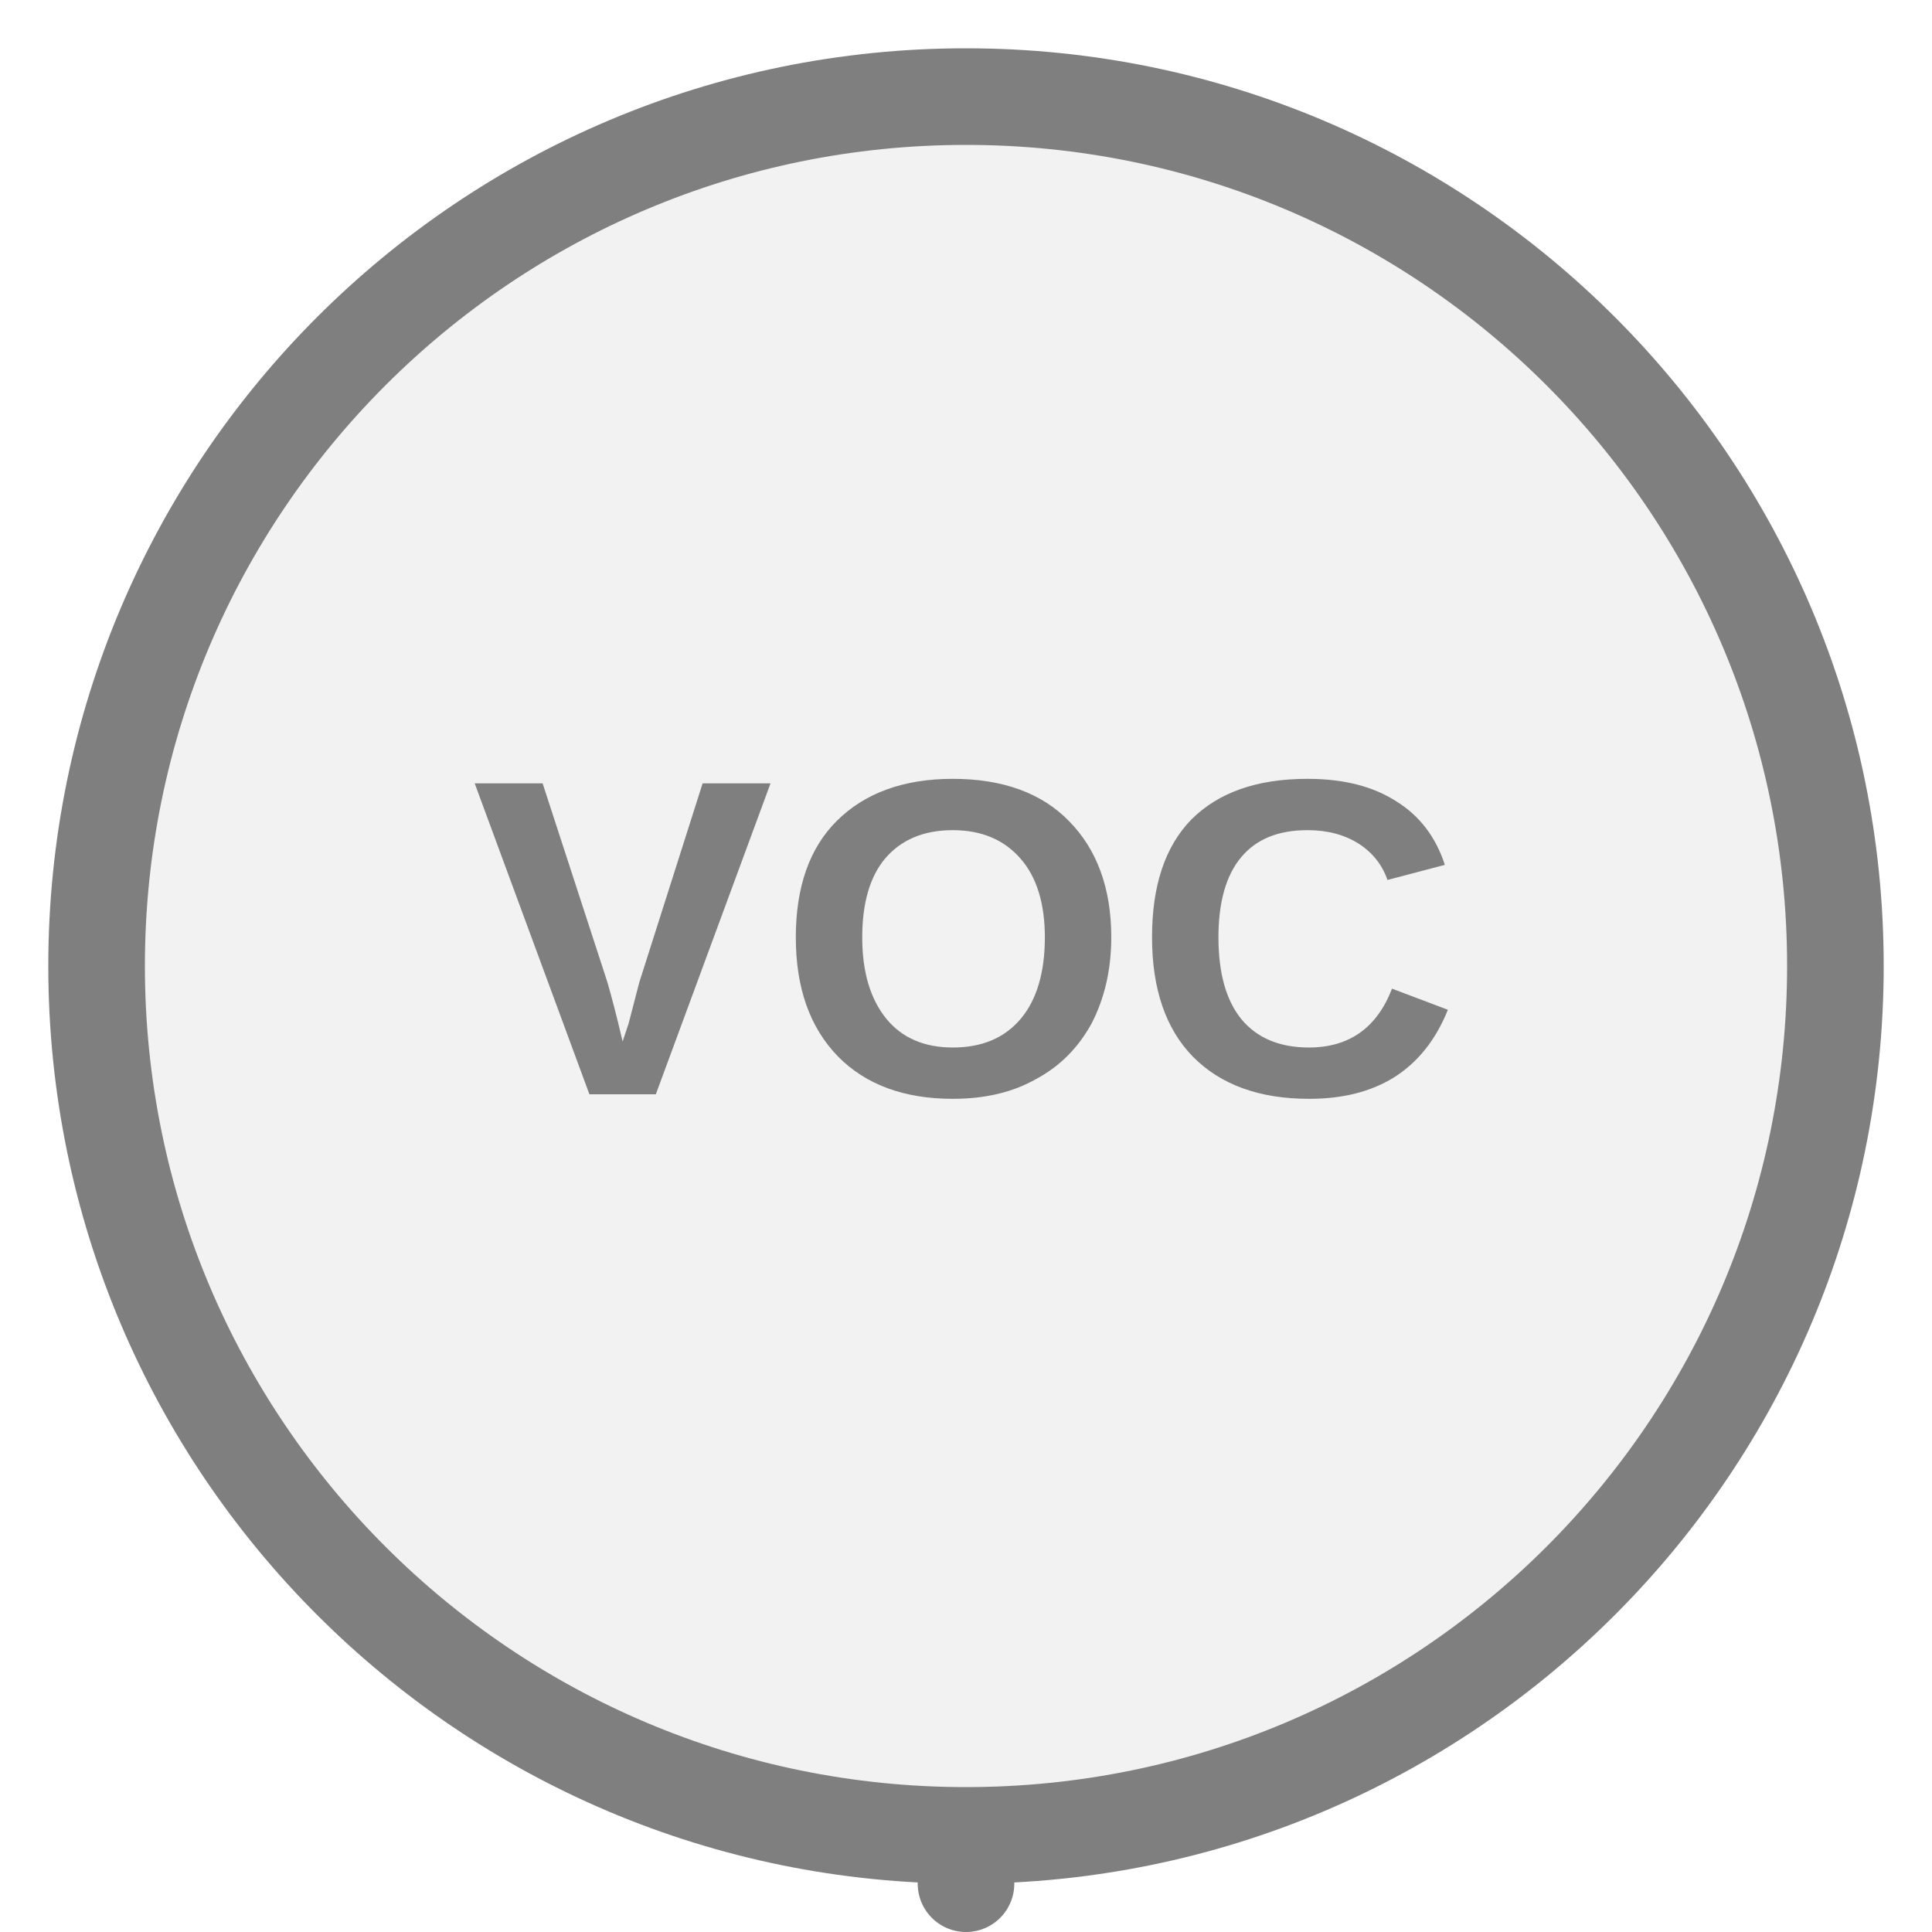
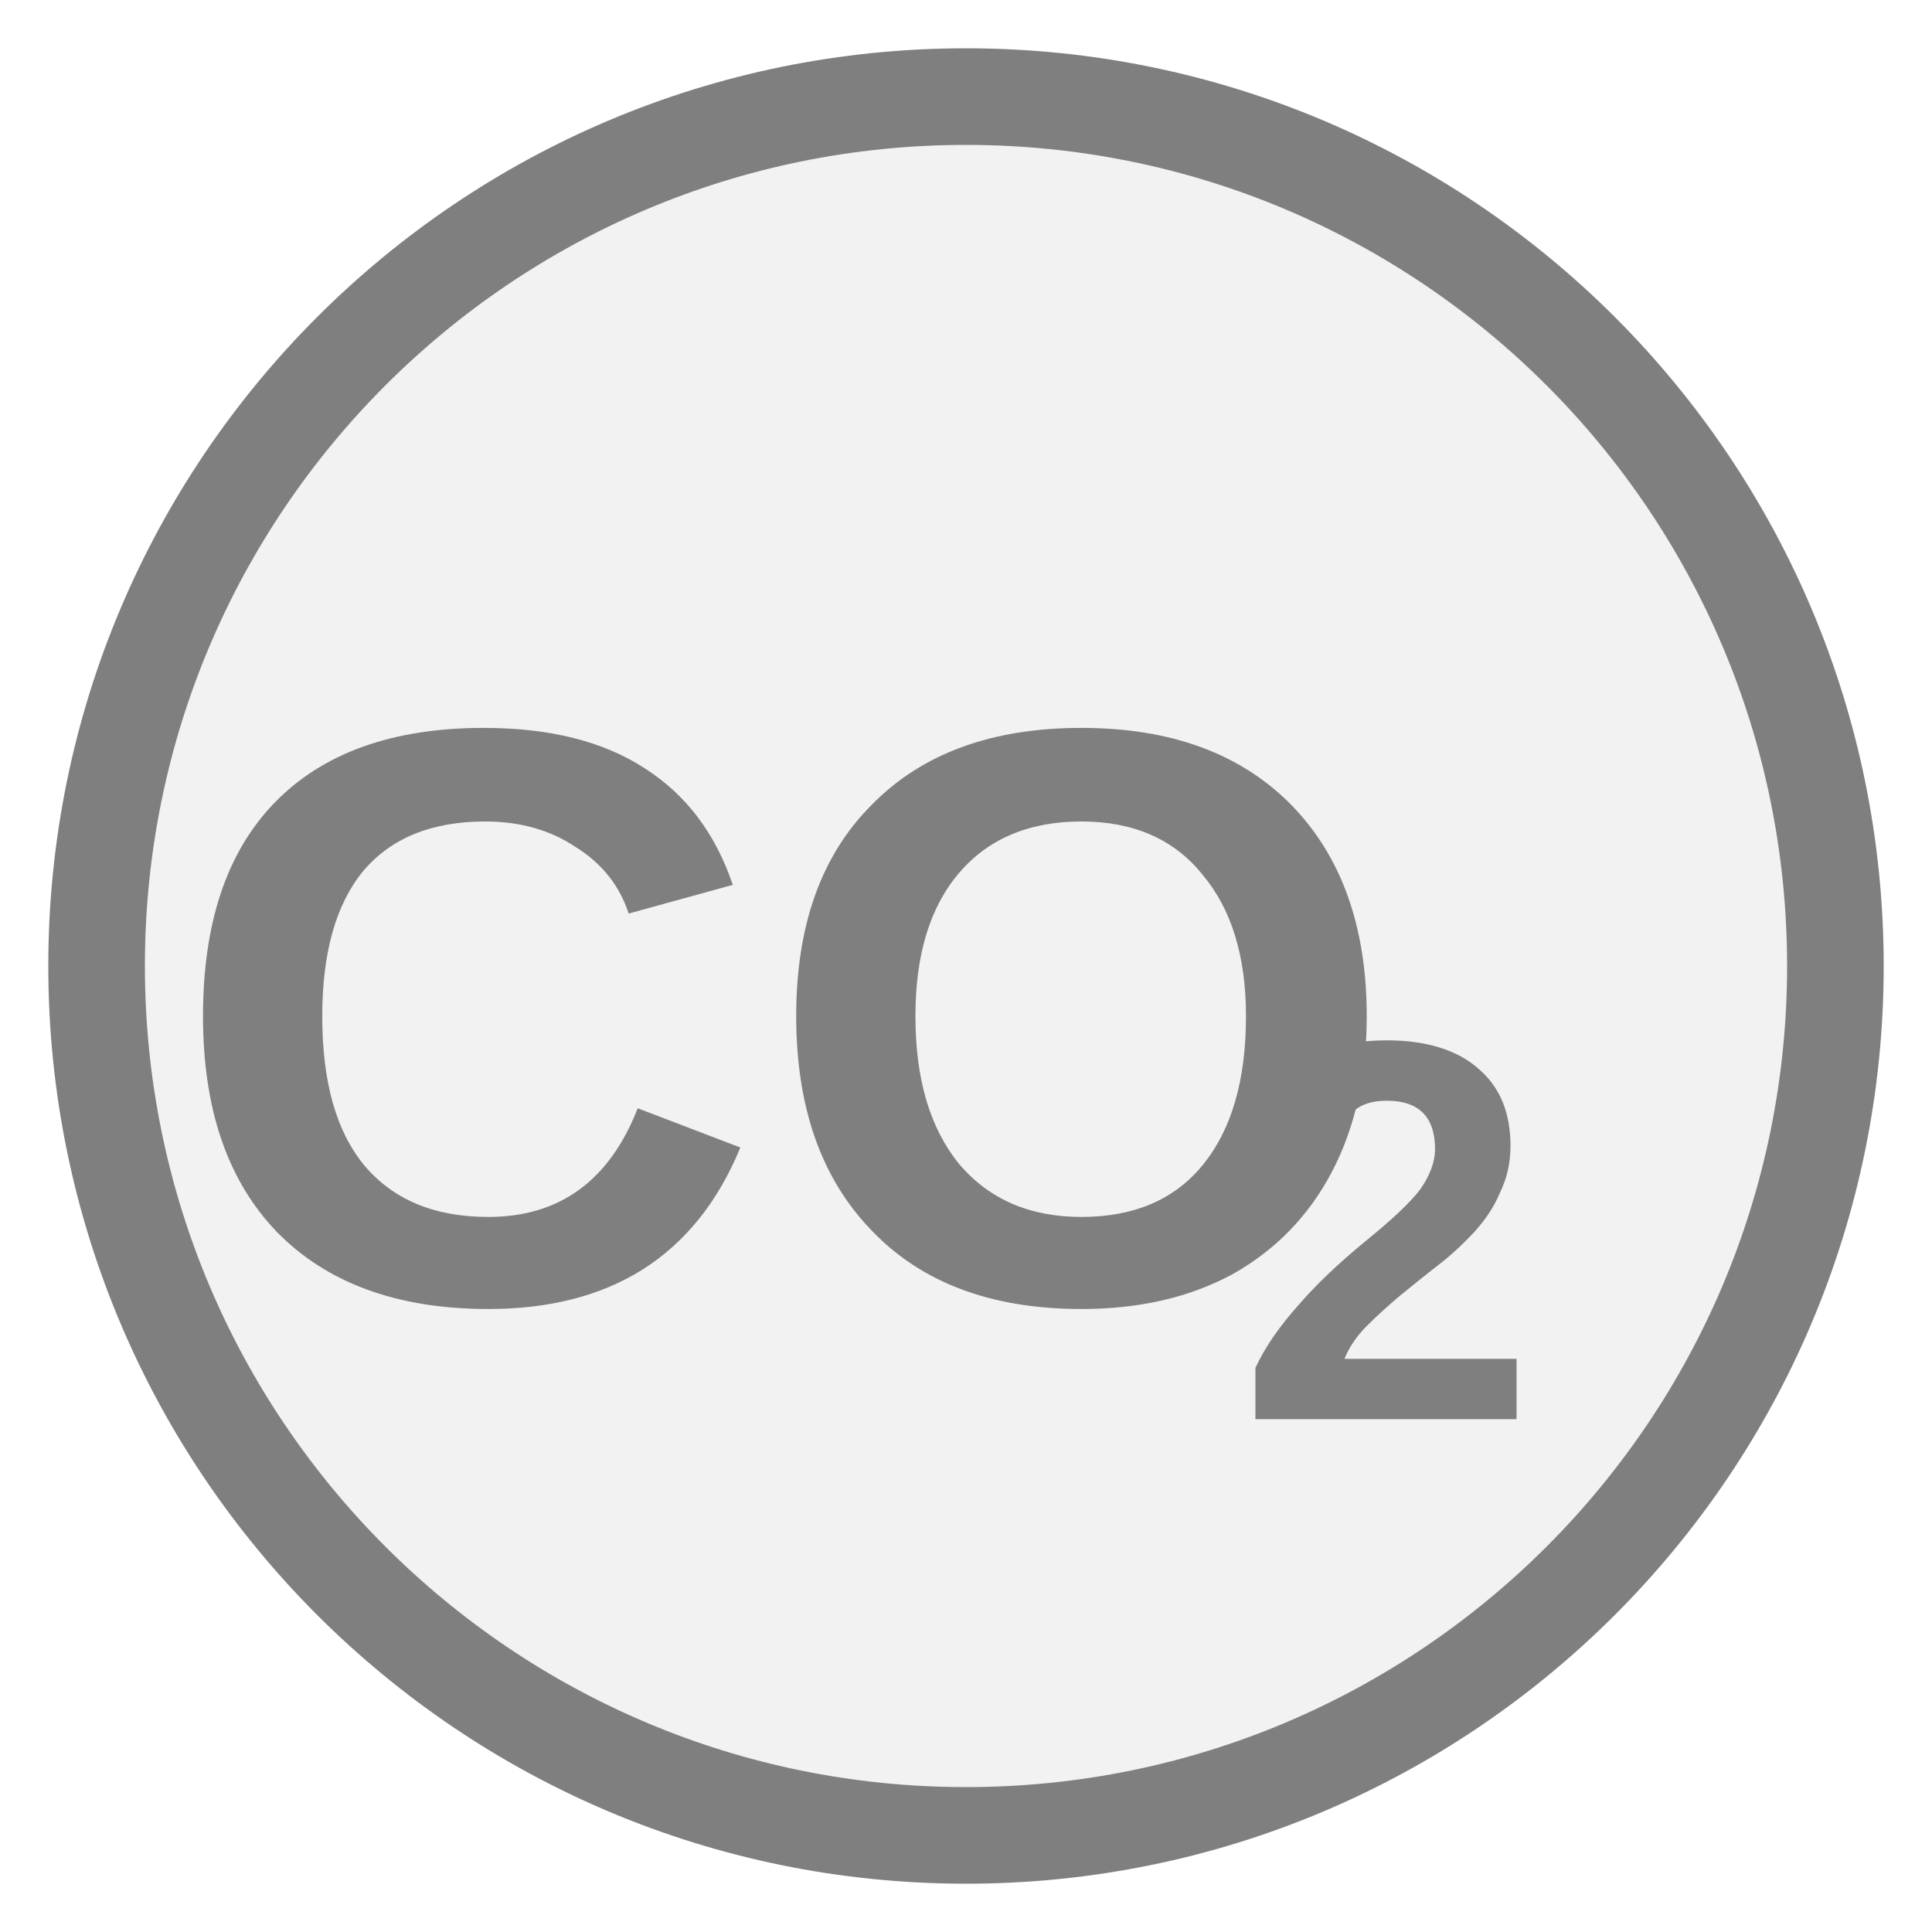
<svg xmlns="http://www.w3.org/2000/svg" width="20px" height="20px" viewBox="0 0 20 20">
-   <line x1="10" y1="19" x2="10" y2="19.5" stroke="#7f7f7f" stroke-width="1" stroke-linecap="round" />
  <circle cx="10" cy="10" r="9" fill="#f2f2f2" stroke="#7f7f7f" stroke-width="1" />
-   <text x="10" y="10" fill="#7f7f7f" font-family="Arial, Helvetica, sans-serif" font-size="4.68px" font-style="normal" font-weight="600" letter-spacing="0.01em" text-anchor="middle" dominant-baseline="middle">VOC</text>
+   <text x="8.133" y="11.062" fill="#7f7f7f" font-family="Arial, Helvetica, sans-serif" font-size="8.5px" font-style="normal" font-weight="600" text-anchor="middle" dominant-baseline="middle">CO</text>
+   <text x="12.808" y="13.102" fill="#7f7f7f" font-family="Arial, Helvetica, sans-serif" font-size="5.61px" font-style="normal" font-weight="600" text-anchor="start" dominant-baseline="middle">2</text>
</svg>
